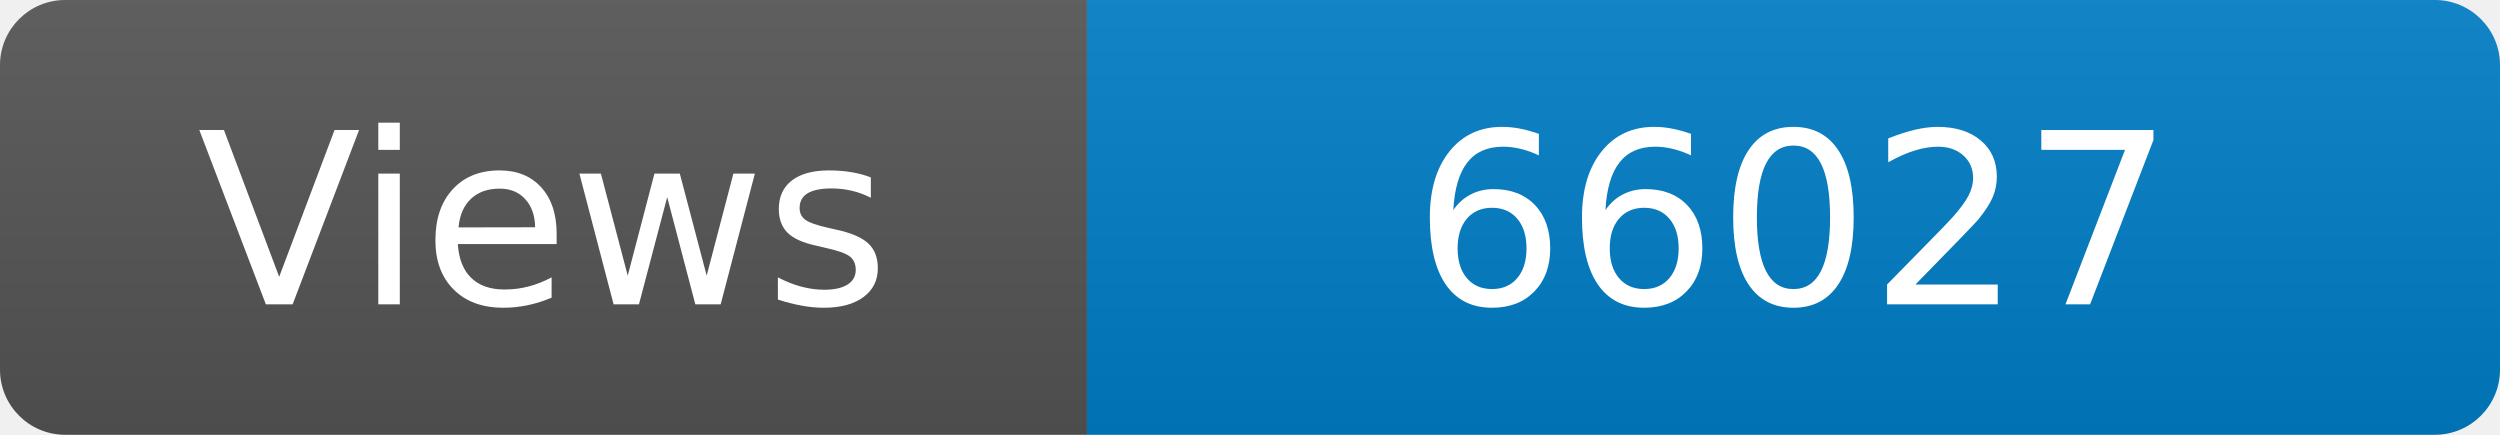
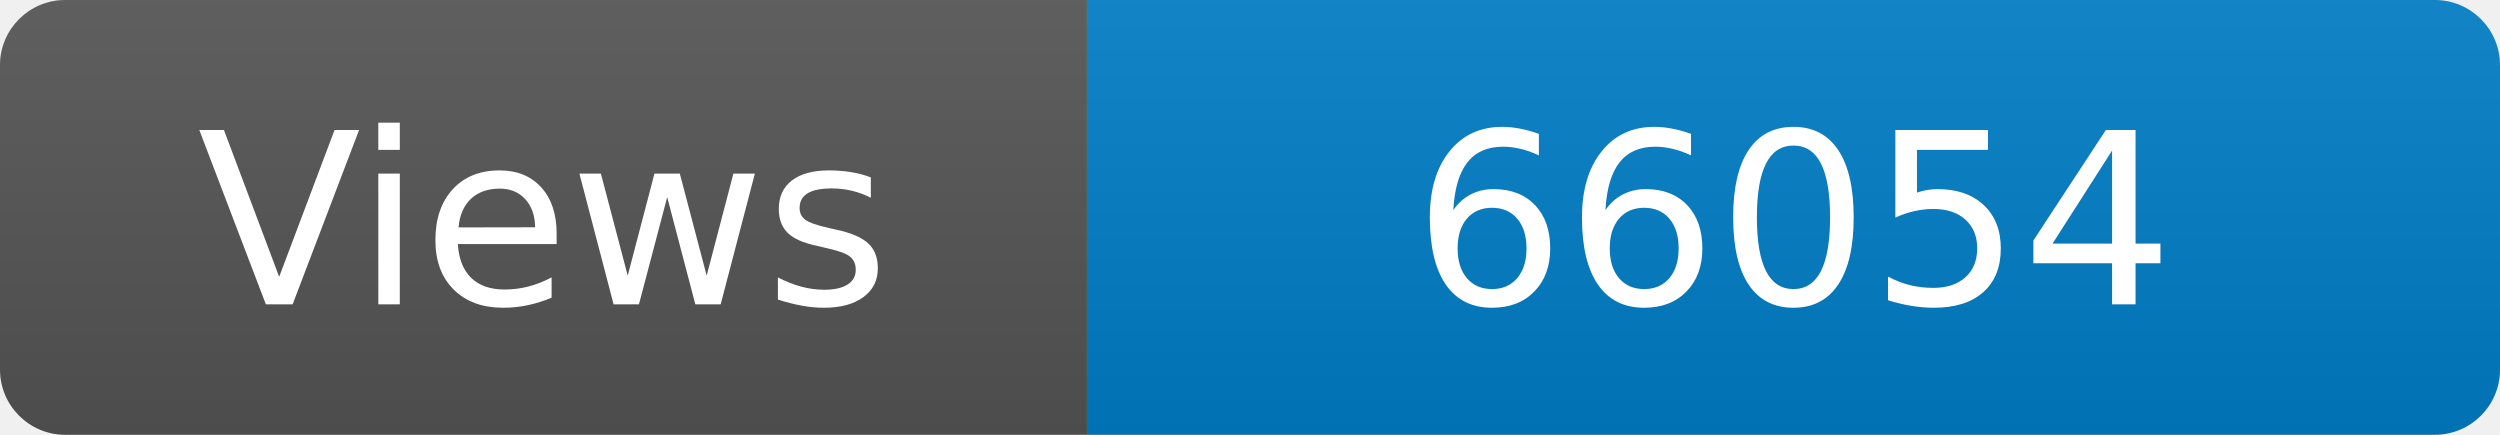
<svg xmlns="http://www.w3.org/2000/svg" width="115" height="20" role="img" aria-label="Maintained?: yes">
  <linearGradient id="s" x2="0" y2="100%">
    <stop offset="0" stop-color="#bbb" stop-opacity=".1" />
    <stop offset="1" stop-opacity=".1" />
  </linearGradient>
  <clipPath id="r">
    <rect width="115" height="20" rx="3" fill="#fff" />
  </clipPath>
  <g clip-path="url(#r)">
    <rect width="50" height="20" fill="#555" />
    <rect x="50" width="160" height="20" fill="#007ec6" />
    <rect width="115" height="20" fill="url(#s)" />
  </g>
  <g fill="#fff" text-anchor="middle" font-family="Verdana,Geneva,DejaVu Sans,sans-serif" font-size="110">
    <text x="250" y="140" transform="scale(.1)" fill="#fff">Views</text>
-     <text x="825" y="140" transform="scale(.1)" fill="#fff">66027</text>
+     <text x="825" y="140" transform="scale(.1)" fill="#fff">66054</text>
  </g>
</svg>
